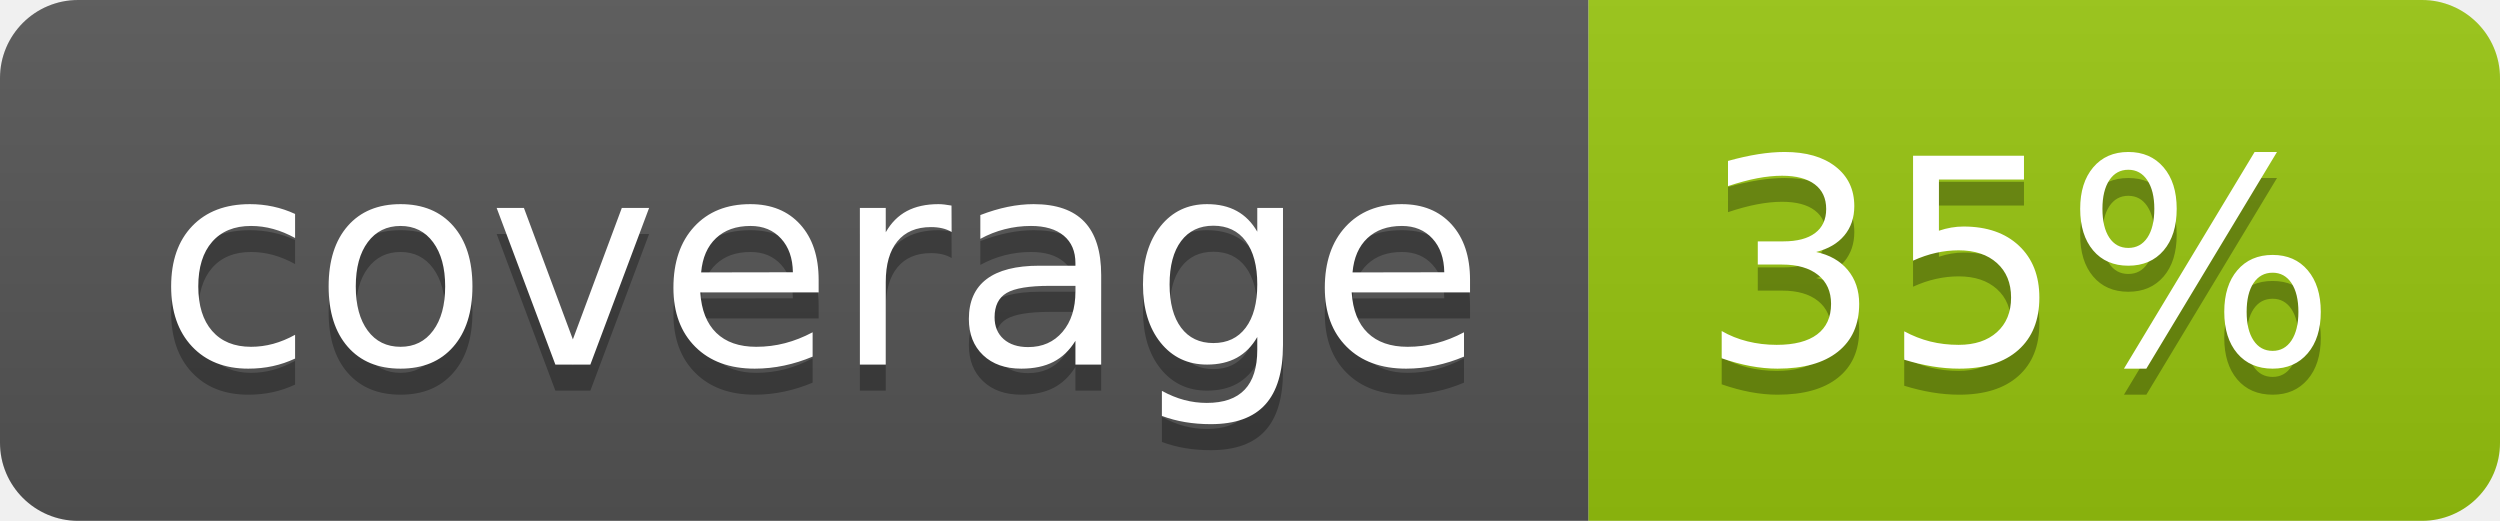
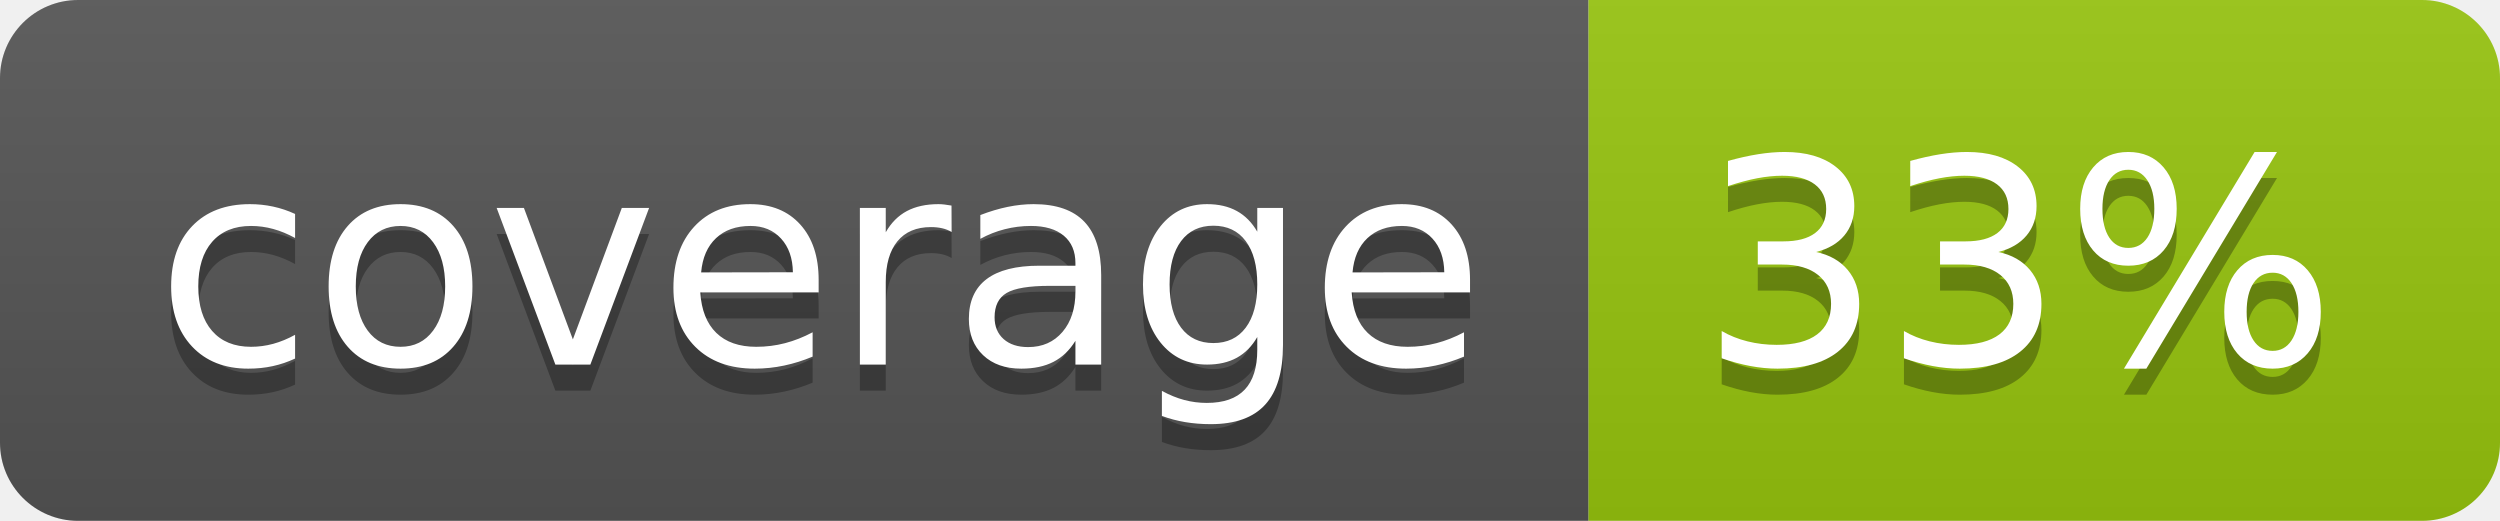
<svg xmlns="http://www.w3.org/2000/svg" width="96" height="20">
  <linearGradient id="b" x2="0" y2="100%">
    <stop offset="0" stop-color="#bbb" stop-opacity=".1" />
    <stop offset="1" stop-opacity=".1" />
  </linearGradient>
  <clipPath id="a">
    <rect width="96" height="20" rx="3" fill="#fff" />
  </clipPath>
  <g clip-path="url(#a)">
    <path fill="#555" d="M0 0h61v20H0z" />
    <path fill="#97C50F" d="M61 0h35v20H61z" />
    <path fill="url(#b)" d="M0 0h96v20H0z" />
  </g>
  <g fill="#fff" text-anchor="middle" font-family="DejaVu Sans,Verdana,Geneva,sans-serif" font-size="110">
    <text x="315" y="150" fill="#010101" fill-opacity=".3" transform="scale(.1)" textLength="510">coverage</text>
    <text x="315" y="140" transform="scale(.1)" textLength="510">coverage</text>
-     <text x="775" y="150" fill="#010101" fill-opacity=".3" transform="scale(.1)" textLength="250">35%</text>
-     <text x="775" y="140" transform="scale(.1)" textLength="250">35%</text>
+     <text x="775" y="150" fill="#010101" fill-opacity=".3" transform="scale(.1)" textLength="250">33%</text>
+     <text x="775" y="140" transform="scale(.1)" textLength="250">33%</text>
  </g>
</svg>
